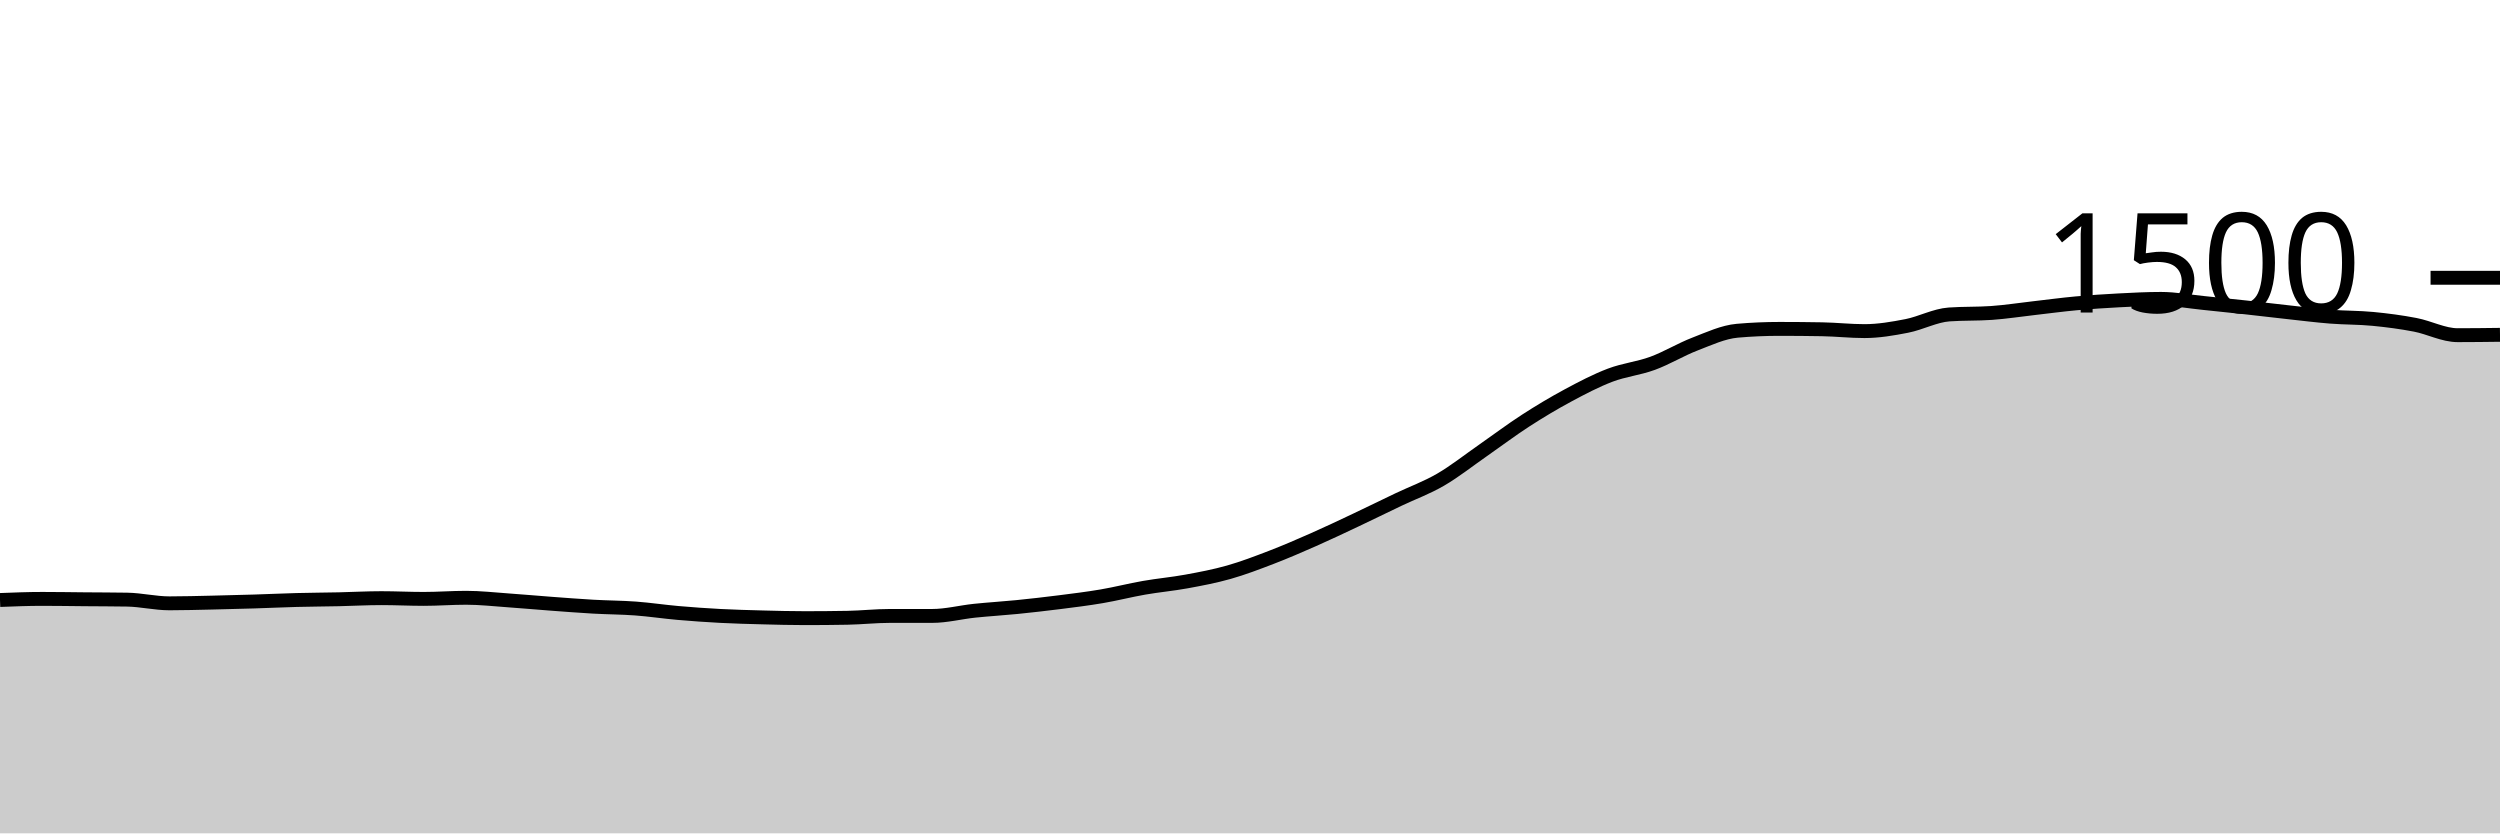
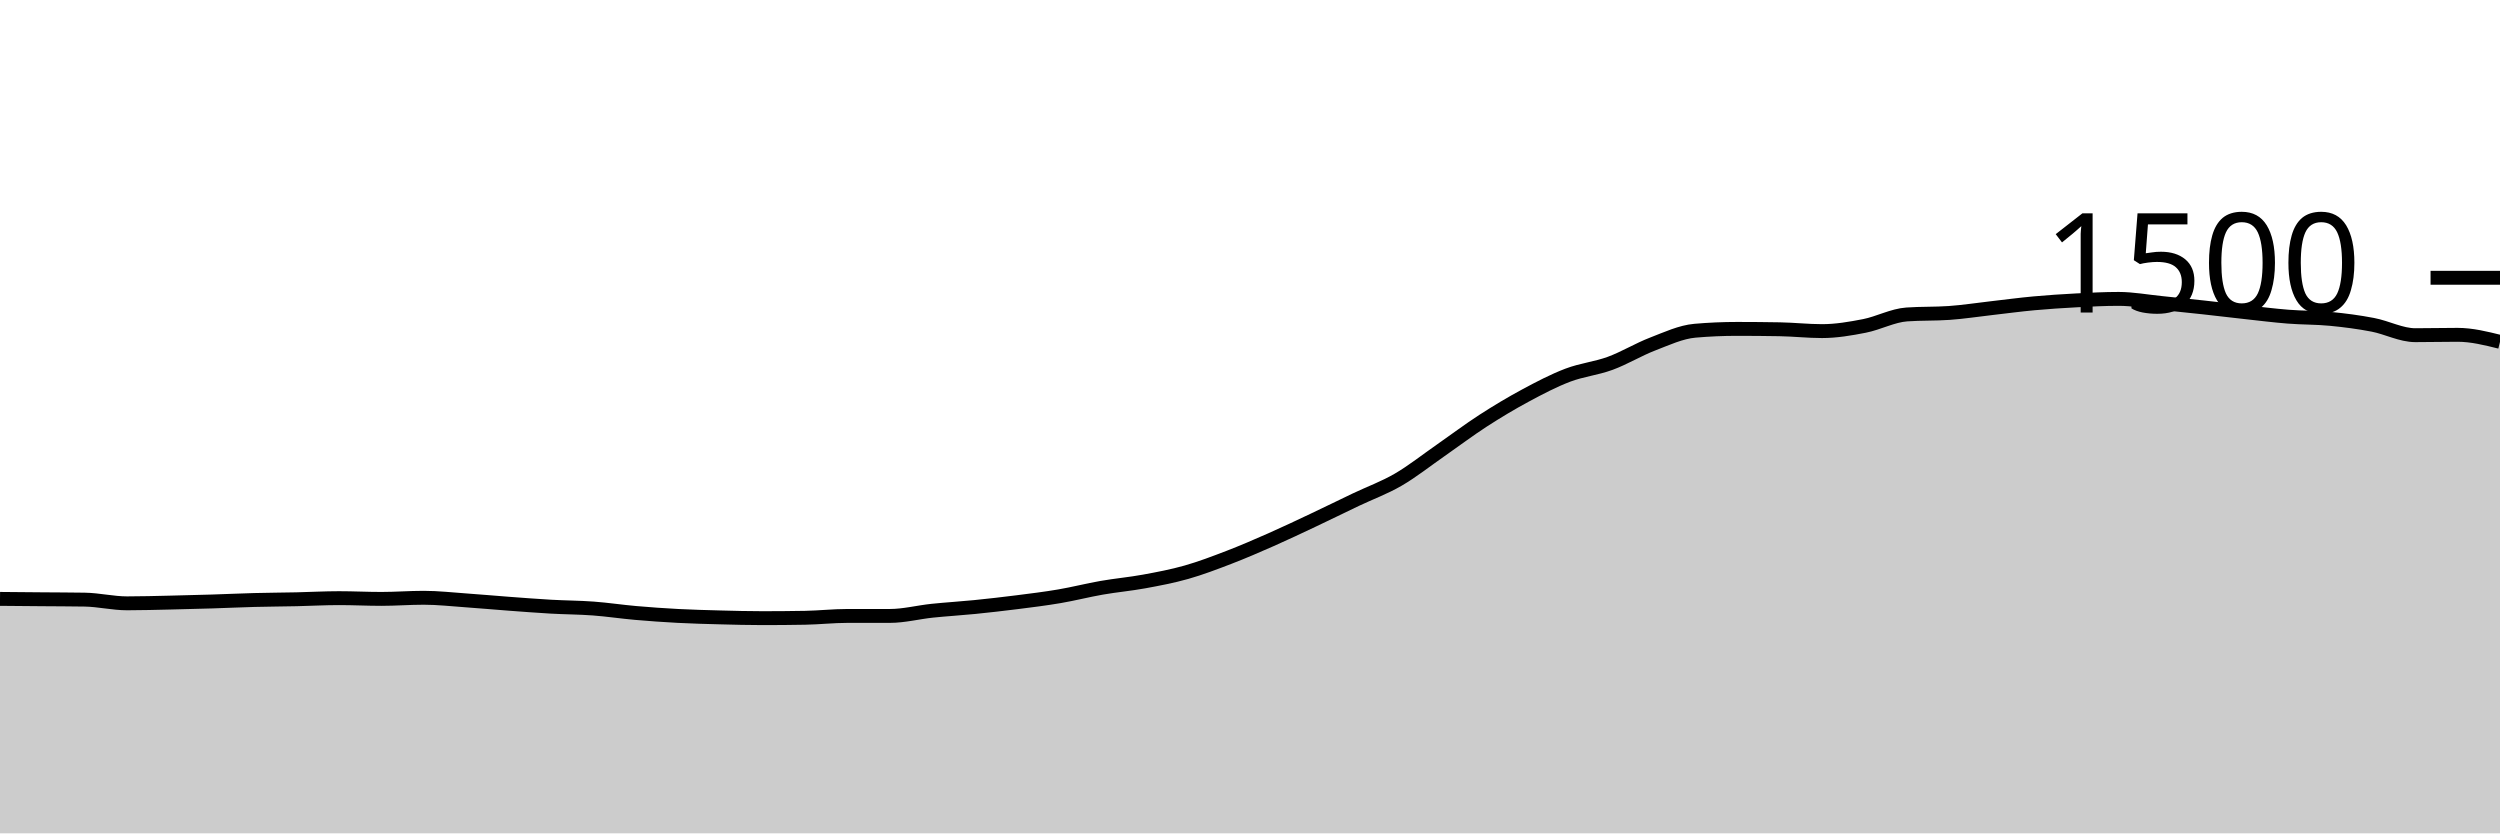
<svg xmlns="http://www.w3.org/2000/svg" viewBox="0 0 180 60">
  <g transform="translate(0,20)">
-     <path class="area" fill="rgba(0, 0, 0, 0.2)" d="M0,23.2C1.017,23.16,2.034,23.12,3.051,23.12C4.068,23.12,5.085,23.138,6.102,23.147C7.119,23.156,8.136,23.156,9.153,23.173C10.169,23.191,11.186,23.44,12.203,23.44C13.22,23.44,14.237,23.409,15.254,23.387C16.271,23.364,17.288,23.338,18.305,23.307C19.322,23.276,20.339,23.227,21.356,23.2C22.373,23.173,23.39,23.169,24.407,23.147C25.424,23.124,26.441,23.067,27.458,23.067C28.475,23.067,29.492,23.12,30.508,23.12C31.525,23.12,32.542,23.04,33.559,23.04C34.576,23.04,35.593,23.156,36.61,23.227C37.627,23.298,38.644,23.391,39.661,23.467C40.678,23.542,41.695,23.622,42.712,23.68C43.729,23.738,44.746,23.738,45.763,23.813C46.78,23.889,47.797,24.044,48.814,24.133C49.831,24.222,50.847,24.293,51.864,24.347C52.881,24.4,53.898,24.427,54.915,24.453C55.932,24.48,56.949,24.507,57.966,24.507C58.983,24.507,60,24.498,61.017,24.48C62.034,24.462,63.051,24.347,64.068,24.347C65.085,24.347,66.102,24.347,67.119,24.347C68.136,24.347,69.153,24.08,70.169,23.973C71.186,23.867,72.203,23.809,73.22,23.707C74.237,23.604,75.254,23.489,76.271,23.36C77.288,23.231,78.305,23.107,79.322,22.933C80.339,22.76,81.356,22.498,82.373,22.32C83.39,22.142,84.407,22.053,85.424,21.867C86.441,21.68,87.458,21.489,88.475,21.2C89.492,20.911,90.508,20.524,91.525,20.133C92.542,19.742,93.559,19.302,94.576,18.853C95.593,18.404,96.61,17.92,97.627,17.44C98.644,16.96,99.661,16.458,100.678,15.973C101.695,15.489,102.712,15.124,103.729,14.533C104.746,13.942,105.763,13.133,106.78,12.427C107.797,11.72,108.814,10.951,109.831,10.293C110.847,9.636,111.864,9.027,112.881,8.48C113.898,7.933,114.915,7.4,115.932,7.013C116.949,6.627,117.966,6.533,118.983,6.16C120,5.787,121.017,5.164,122.034,4.773C123.051,4.382,124.068,3.902,125.085,3.813C126.102,3.724,127.119,3.68,128.136,3.68C129.153,3.68,130.169,3.689,131.186,3.707C132.203,3.724,133.22,3.84,134.237,3.84C135.254,3.84,136.271,3.667,137.288,3.467C138.305,3.267,139.322,2.711,140.339,2.64C141.356,2.569,142.373,2.604,143.39,2.533C144.407,2.462,145.424,2.302,146.441,2.187C147.458,2.071,148.475,1.933,149.492,1.84C150.508,1.747,151.525,1.68,152.542,1.627C153.559,1.573,154.576,1.52,155.593,1.52C156.61,1.52,157.627,1.711,158.644,1.813C159.661,1.916,160.678,2.022,161.695,2.133C162.712,2.244,163.729,2.369,164.746,2.48C165.763,2.591,166.78,2.72,167.797,2.8C168.814,2.88,169.831,2.862,170.847,2.96C171.864,3.058,172.881,3.191,173.898,3.387C174.915,3.582,175.932,4.133,176.949,4.133C177.966,4.133,178.983,4.12,180,4.107L180,40C178.983,40,177.966,40,176.949,40C175.932,40,174.915,40,173.898,40C172.881,40,171.864,40,170.847,40C169.831,40,168.814,40,167.797,40C166.78,40,165.763,40,164.746,40C163.729,40,162.712,40,161.695,40C160.678,40,159.661,40,158.644,40C157.627,40,156.61,40,155.593,40C154.576,40,153.559,40,152.542,40C151.525,40,150.508,40,149.492,40C148.475,40,147.458,40,146.441,40C145.424,40,144.407,40,143.39,40C142.373,40,141.356,40,140.339,40C139.322,40,138.305,40,137.288,40C136.271,40,135.254,40,134.237,40C133.22,40,132.203,40,131.186,40C130.169,40,129.153,40,128.136,40C127.119,40,126.102,40,125.085,40C124.068,40,123.051,40,122.034,40C121.017,40,120,40,118.983,40C117.966,40,116.949,40,115.932,40C114.915,40,113.898,40,112.881,40C111.864,40,110.847,40,109.831,40C108.814,40,107.797,40,106.78,40C105.763,40,104.746,40,103.729,40C102.712,40,101.695,40,100.678,40C99.661,40,98.644,40,97.627,40C96.61,40,95.593,40,94.576,40C93.559,40,92.542,40,91.525,40C90.508,40,89.492,40,88.475,40C87.458,40,86.441,40,85.424,40C84.407,40,83.39,40,82.373,40C81.356,40,80.339,40,79.322,40C78.305,40,77.288,40,76.271,40C75.254,40,74.237,40,73.22,40C72.203,40,71.186,40,70.169,40C69.153,40,68.136,40,67.119,40C66.102,40,65.085,40,64.068,40C63.051,40,62.034,40,61.017,40C60,40,58.983,40,57.966,40C56.949,40,55.932,40,54.915,40C53.898,40,52.881,40,51.864,40C50.847,40,49.831,40,48.814,40C47.797,40,46.78,40,45.763,40C44.746,40,43.729,40,42.712,40C41.695,40,40.678,40,39.661,40C38.644,40,37.627,40,36.61,40C35.593,40,34.576,40,33.559,40C32.542,40,31.525,40,30.508,40C29.492,40,28.475,40,27.458,40C26.441,40,25.424,40,24.407,40C23.39,40,22.373,40,21.356,40C20.339,40,19.322,40,18.305,40C17.288,40,16.271,40,15.254,40C14.237,40,13.22,40,12.203,40C11.186,40,10.169,40,9.153,40C8.136,40,7.119,40,6.102,40C5.085,40,4.068,40,3.051,40C2.034,40,1.017,40,0,40Z" />
-     <path class="line" stroke="black" fill="none" d="M0,23.2C1.017,23.16,2.034,23.12,3.051,23.12C4.068,23.12,5.085,23.138,6.102,23.147C7.119,23.156,8.136,23.156,9.153,23.173C10.169,23.191,11.186,23.44,12.203,23.44C13.22,23.44,14.237,23.409,15.254,23.387C16.271,23.364,17.288,23.338,18.305,23.307C19.322,23.276,20.339,23.227,21.356,23.2C22.373,23.173,23.39,23.169,24.407,23.147C25.424,23.124,26.441,23.067,27.458,23.067C28.475,23.067,29.492,23.12,30.508,23.12C31.525,23.12,32.542,23.04,33.559,23.04C34.576,23.04,35.593,23.156,36.61,23.227C37.627,23.298,38.644,23.391,39.661,23.467C40.678,23.542,41.695,23.622,42.712,23.68C43.729,23.738,44.746,23.738,45.763,23.813C46.78,23.889,47.797,24.044,48.814,24.133C49.831,24.222,50.847,24.293,51.864,24.347C52.881,24.4,53.898,24.427,54.915,24.453C55.932,24.48,56.949,24.507,57.966,24.507C58.983,24.507,60,24.498,61.017,24.48C62.034,24.462,63.051,24.347,64.068,24.347C65.085,24.347,66.102,24.347,67.119,24.347C68.136,24.347,69.153,24.08,70.169,23.973C71.186,23.867,72.203,23.809,73.22,23.707C74.237,23.604,75.254,23.489,76.271,23.36C77.288,23.231,78.305,23.107,79.322,22.933C80.339,22.76,81.356,22.498,82.373,22.32C83.39,22.142,84.407,22.053,85.424,21.867C86.441,21.68,87.458,21.489,88.475,21.2C89.492,20.911,90.508,20.524,91.525,20.133C92.542,19.742,93.559,19.302,94.576,18.853C95.593,18.404,96.61,17.92,97.627,17.44C98.644,16.96,99.661,16.458,100.678,15.973C101.695,15.489,102.712,15.124,103.729,14.533C104.746,13.942,105.763,13.133,106.78,12.427C107.797,11.72,108.814,10.951,109.831,10.293C110.847,9.636,111.864,9.027,112.881,8.48C113.898,7.933,114.915,7.4,115.932,7.013C116.949,6.627,117.966,6.533,118.983,6.16C120,5.787,121.017,5.164,122.034,4.773C123.051,4.382,124.068,3.902,125.085,3.813C126.102,3.724,127.119,3.68,128.136,3.68C129.153,3.68,130.169,3.689,131.186,3.707C132.203,3.724,133.22,3.84,134.237,3.84C135.254,3.84,136.271,3.667,137.288,3.467C138.305,3.267,139.322,2.711,140.339,2.64C141.356,2.569,142.373,2.604,143.39,2.533C144.407,2.462,145.424,2.302,146.441,2.187C147.458,2.071,148.475,1.933,149.492,1.84C150.508,1.747,151.525,1.68,152.542,1.627C153.559,1.573,154.576,1.52,155.593,1.52C156.61,1.52,157.627,1.711,158.644,1.813C159.661,1.916,160.678,2.022,161.695,2.133C162.712,2.244,163.729,2.369,164.746,2.48C165.763,2.591,166.78,2.72,167.797,2.8C168.814,2.88,169.831,2.862,170.847,2.96C171.864,3.058,172.881,3.191,173.898,3.387C174.915,3.582,175.932,4.133,176.949,4.133C177.966,4.133,178.983,4.12,180,4.107" />
+     <path class="area" fill="rgba(0, 0, 0, 0.2)" d="M0,23.12C1.017,23.129,2.034,23.138,3.051,23.147C4.068,23.156,5.085,23.156,6.102,23.173C7.119,23.191,8.136,23.44,9.153,23.44C10.169,23.44,11.186,23.409,12.203,23.387C13.22,23.364,14.237,23.338,15.254,23.307C16.271,23.276,17.288,23.227,18.305,23.2C19.322,23.173,20.339,23.169,21.356,23.147C22.373,23.124,23.39,23.067,24.407,23.067C25.424,23.067,26.441,23.12,27.458,23.12C28.475,23.12,29.492,23.04,30.508,23.04C31.525,23.04,32.542,23.156,33.559,23.227C34.576,23.298,35.593,23.391,36.61,23.467C37.627,23.542,38.644,23.622,39.661,23.68C40.678,23.738,41.695,23.738,42.712,23.813C43.729,23.889,44.746,24.044,45.763,24.133C46.78,24.222,47.797,24.293,48.814,24.347C49.831,24.4,50.847,24.427,51.864,24.453C52.881,24.48,53.898,24.507,54.915,24.507C55.932,24.507,56.949,24.498,57.966,24.48C58.983,24.462,60,24.347,61.017,24.347C62.034,24.347,63.051,24.347,64.068,24.347C65.085,24.347,66.102,24.08,67.119,23.973C68.136,23.867,69.153,23.809,70.169,23.707C71.186,23.604,72.203,23.489,73.22,23.36C74.237,23.231,75.254,23.107,76.271,22.933C77.288,22.76,78.305,22.498,79.322,22.32C80.339,22.142,81.356,22.053,82.373,21.867C83.39,21.68,84.407,21.489,85.424,21.2C86.441,20.911,87.458,20.524,88.475,20.133C89.492,19.742,90.508,19.302,91.525,18.853C92.542,18.404,93.559,17.92,94.576,17.44C95.593,16.96,96.61,16.458,97.627,15.973C98.644,15.489,99.661,15.124,100.678,14.533C101.695,13.942,102.712,13.133,103.729,12.427C104.746,11.72,105.763,10.951,106.78,10.293C107.797,9.636,108.814,9.027,109.831,8.48C110.847,7.933,111.864,7.4,112.881,7.013C113.898,6.627,114.915,6.533,115.932,6.16C116.949,5.787,117.966,5.164,118.983,4.773C120,4.382,121.017,3.902,122.034,3.813C123.051,3.724,124.068,3.68,125.085,3.68C126.102,3.68,127.119,3.689,128.136,3.707C129.153,3.724,130.169,3.84,131.186,3.84C132.203,3.84,133.22,3.667,134.237,3.467C135.254,3.267,136.271,2.711,137.288,2.64C138.305,2.569,139.322,2.604,140.339,2.533C141.356,2.462,142.373,2.302,143.39,2.187C144.407,2.071,145.424,1.933,146.441,1.84C147.458,1.747,148.475,1.68,149.492,1.627C150.508,1.573,151.525,1.52,152.542,1.52C153.559,1.52,154.576,1.711,155.593,1.813C156.61,1.916,157.627,2.022,158.644,2.133C159.661,2.244,160.678,2.369,161.695,2.48C162.712,2.591,163.729,2.72,164.746,2.8C165.763,2.88,166.78,2.862,167.797,2.96C168.814,3.058,169.831,3.191,170.847,3.387C171.864,3.582,172.881,4.133,173.898,4.133C174.915,4.133,175.932,4.107,176.949,4.107C177.966,4.107,178.983,4.36,180,4.613L180,40C178.983,40,177.966,40,176.949,40C175.932,40,174.915,40,173.898,40C172.881,40,171.864,40,170.847,40C169.831,40,168.814,40,167.797,40C166.78,40,165.763,40,164.746,40C163.729,40,162.712,40,161.695,40C160.678,40,159.661,40,158.644,40C157.627,40,156.61,40,155.593,40C154.576,40,153.559,40,152.542,40C151.525,40,150.508,40,149.492,40C148.475,40,147.458,40,146.441,40C145.424,40,144.407,40,143.39,40C142.373,40,141.356,40,140.339,40C139.322,40,138.305,40,137.288,40C136.271,40,135.254,40,134.237,40C133.22,40,132.203,40,131.186,40C130.169,40,129.153,40,128.136,40C127.119,40,126.102,40,125.085,40C124.068,40,123.051,40,122.034,40C121.017,40,120,40,118.983,40C117.966,40,116.949,40,115.932,40C114.915,40,113.898,40,112.881,40C111.864,40,110.847,40,109.831,40C108.814,40,107.797,40,106.78,40C105.763,40,104.746,40,103.729,40C102.712,40,101.695,40,100.678,40C99.661,40,98.644,40,97.627,40C96.61,40,95.593,40,94.576,40C93.559,40,92.542,40,91.525,40C90.508,40,89.492,40,88.475,40C87.458,40,86.441,40,85.424,40C84.407,40,83.39,40,82.373,40C81.356,40,80.339,40,79.322,40C78.305,40,77.288,40,76.271,40C75.254,40,74.237,40,73.22,40C72.203,40,71.186,40,70.169,40C69.153,40,68.136,40,67.119,40C66.102,40,65.085,40,64.068,40C63.051,40,62.034,40,61.017,40C60,40,58.983,40,57.966,40C56.949,40,55.932,40,54.915,40C53.898,40,52.881,40,51.864,40C50.847,40,49.831,40,48.814,40C47.797,40,46.78,40,45.763,40C44.746,40,43.729,40,42.712,40C41.695,40,40.678,40,39.661,40C38.644,40,37.627,40,36.61,40C35.593,40,34.576,40,33.559,40C32.542,40,31.525,40,30.508,40C29.492,40,28.475,40,27.458,40C26.441,40,25.424,40,24.407,40C23.39,40,22.373,40,21.356,40C20.339,40,19.322,40,18.305,40C17.288,40,16.271,40,15.254,40C14.237,40,13.22,40,12.203,40C11.186,40,10.169,40,9.153,40C8.136,40,7.119,40,6.102,40C5.085,40,4.068,40,3.051,40C2.034,40,1.017,40,0,40Z" />
+     <path class="line" stroke="black" fill="none" d="M0,23.12C1.017,23.129,2.034,23.138,3.051,23.147C4.068,23.156,5.085,23.156,6.102,23.173C7.119,23.191,8.136,23.44,9.153,23.44C10.169,23.44,11.186,23.409,12.203,23.387C13.22,23.364,14.237,23.338,15.254,23.307C16.271,23.276,17.288,23.227,18.305,23.2C19.322,23.173,20.339,23.169,21.356,23.147C22.373,23.124,23.39,23.067,24.407,23.067C25.424,23.067,26.441,23.12,27.458,23.12C28.475,23.12,29.492,23.04,30.508,23.04C31.525,23.04,32.542,23.156,33.559,23.227C34.576,23.298,35.593,23.391,36.61,23.467C37.627,23.542,38.644,23.622,39.661,23.68C40.678,23.738,41.695,23.738,42.712,23.813C43.729,23.889,44.746,24.044,45.763,24.133C46.78,24.222,47.797,24.293,48.814,24.347C49.831,24.4,50.847,24.427,51.864,24.453C52.881,24.48,53.898,24.507,54.915,24.507C55.932,24.507,56.949,24.498,57.966,24.48C58.983,24.462,60,24.347,61.017,24.347C62.034,24.347,63.051,24.347,64.068,24.347C65.085,24.347,66.102,24.08,67.119,23.973C68.136,23.867,69.153,23.809,70.169,23.707C71.186,23.604,72.203,23.489,73.22,23.36C74.237,23.231,75.254,23.107,76.271,22.933C77.288,22.76,78.305,22.498,79.322,22.32C80.339,22.142,81.356,22.053,82.373,21.867C83.39,21.68,84.407,21.489,85.424,21.2C86.441,20.911,87.458,20.524,88.475,20.133C89.492,19.742,90.508,19.302,91.525,18.853C92.542,18.404,93.559,17.92,94.576,17.44C95.593,16.96,96.61,16.458,97.627,15.973C98.644,15.489,99.661,15.124,100.678,14.533C101.695,13.942,102.712,13.133,103.729,12.427C104.746,11.72,105.763,10.951,106.78,10.293C107.797,9.636,108.814,9.027,109.831,8.48C110.847,7.933,111.864,7.4,112.881,7.013C113.898,6.627,114.915,6.533,115.932,6.16C116.949,5.787,117.966,5.164,118.983,4.773C120,4.382,121.017,3.902,122.034,3.813C123.051,3.724,124.068,3.68,125.085,3.68C126.102,3.68,127.119,3.689,128.136,3.707C129.153,3.724,130.169,3.84,131.186,3.84C132.203,3.84,133.22,3.667,134.237,3.467C135.254,3.267,136.271,2.711,137.288,2.64C138.305,2.569,139.322,2.604,140.339,2.533C141.356,2.462,142.373,2.302,143.39,2.187C144.407,2.071,145.424,1.933,146.441,1.84C147.458,1.747,148.475,1.68,149.492,1.627C150.508,1.573,151.525,1.52,152.542,1.52C153.559,1.52,154.576,1.711,155.593,1.813C156.61,1.916,157.627,2.022,158.644,2.133C159.661,2.244,160.678,2.369,161.695,2.48C162.712,2.591,163.729,2.72,164.746,2.8C165.763,2.88,166.78,2.862,167.797,2.96C168.814,3.058,169.831,3.191,170.847,3.387C171.864,3.582,172.881,4.133,173.898,4.133C174.915,4.133,175.932,4.107,176.949,4.107C177.966,4.107,178.983,4.36,180,4.613" />
    <path class="axis-ceiling" stroke-width="1" stroke="black" fill="none" d="M175,0L180,0" />
    <text class="axis-ceiling-label" font-family="sans-serif" text-anchor="end" font-size="10px" x="170" y="2.5">1500</text>
  </g>
</svg>
